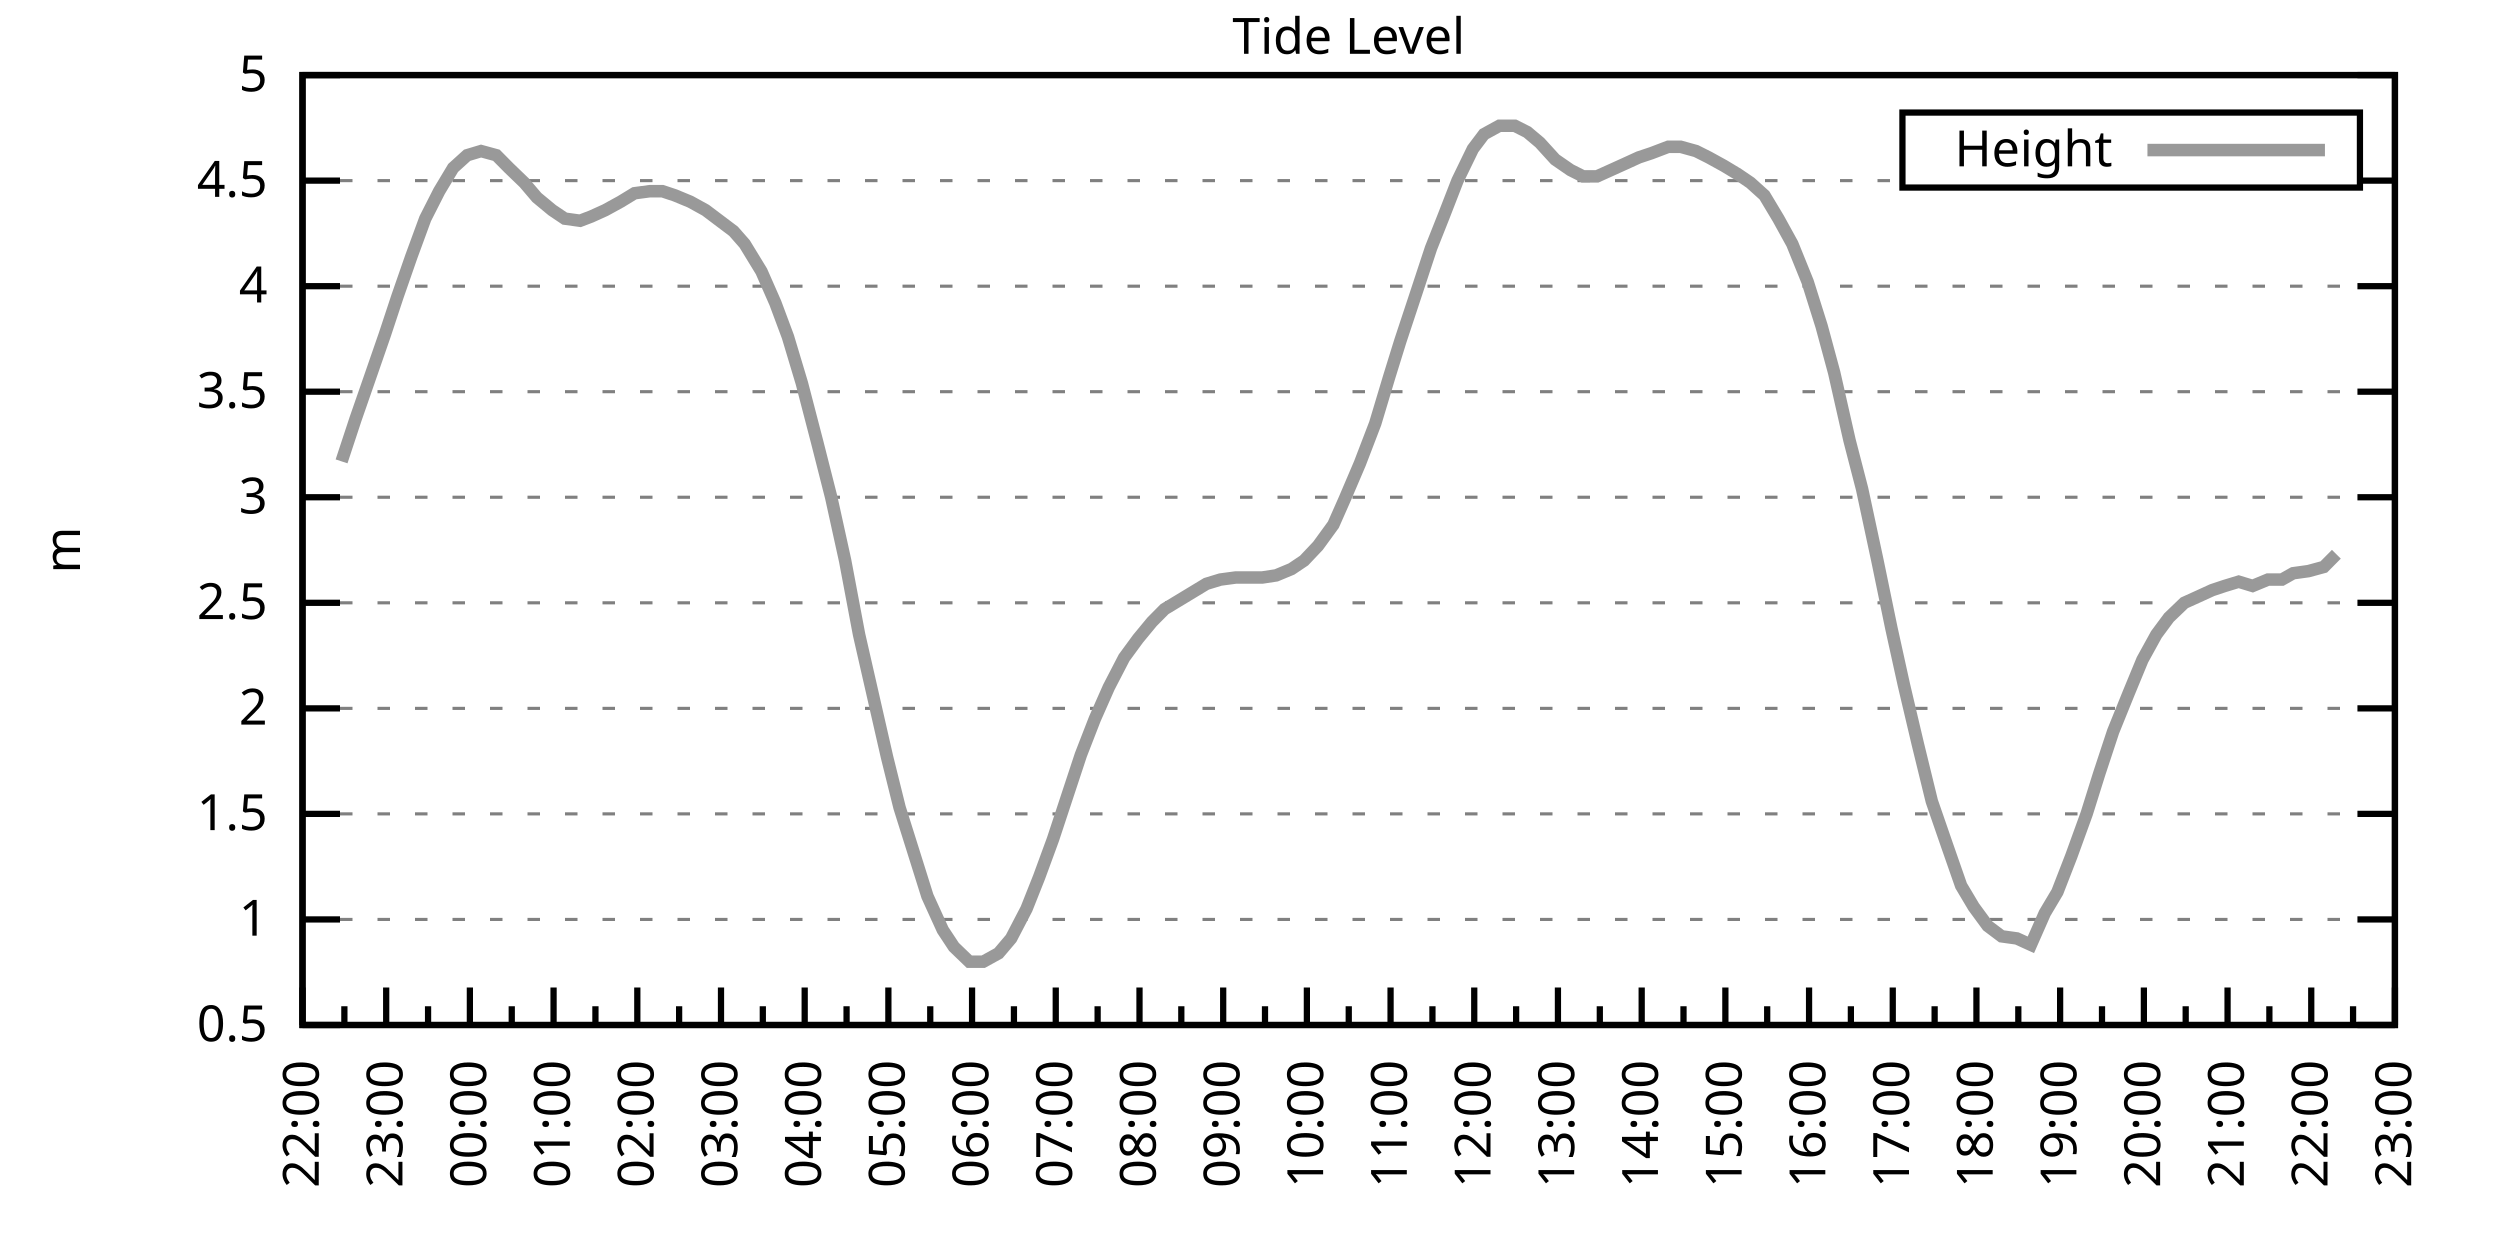
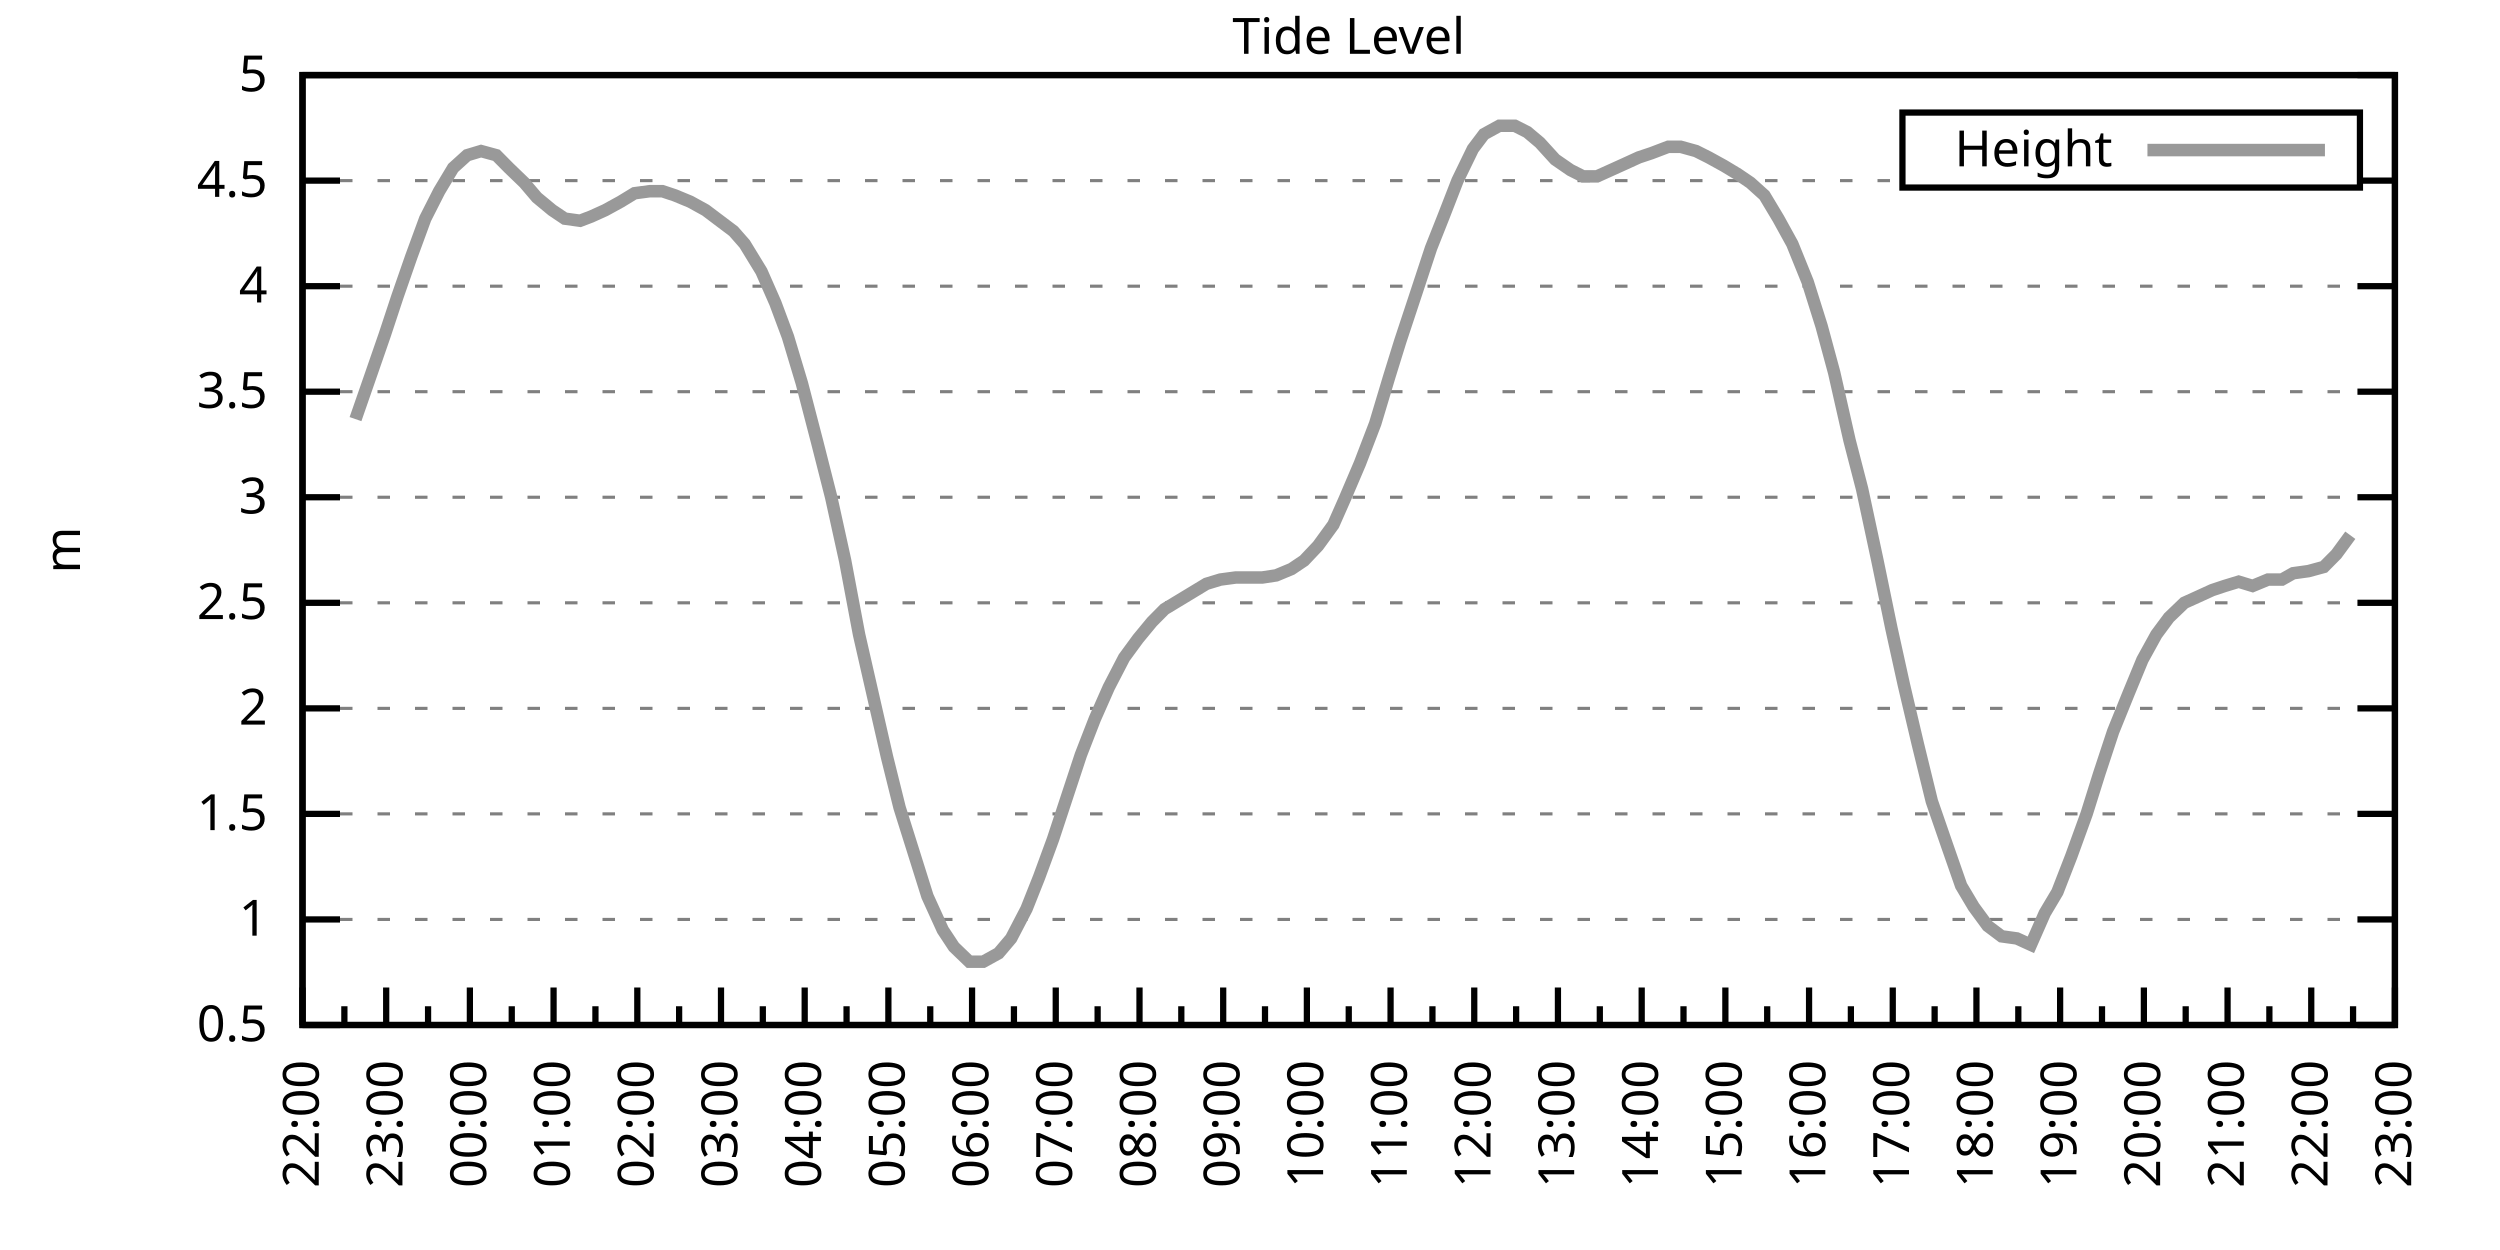
<svg xmlns="http://www.w3.org/2000/svg" xmlns:xlink="http://www.w3.org/1999/xlink" width="400" height="200" viewBox="0 0 400 200">
  <g id="gnuplot_canvas">
    <rect x="0" y="0" width="400" height="200" fill="none" />
    <defs>
      <circle id="gpDot" r="0.5" stroke-width="0.5" stroke="currentColor" />
      <path id="gpPt0" stroke-width="0.333" stroke="currentColor" d="M-1,0 h2 M0,-1 v2" />
      <path id="gpPt1" stroke-width="0.333" stroke="currentColor" d="M-1,-1 L1,1 M1,-1 L-1,1" />
      <path id="gpPt2" stroke-width="0.333" stroke="currentColor" d="M-1,0 L1,0 M0,-1 L0,1 M-1,-1 L1,1 M-1,1 L1,-1" />
      <rect id="gpPt3" stroke-width="0.333" stroke="currentColor" x="-1" y="-1" width="2" height="2" />
      <rect id="gpPt4" stroke-width="0.333" stroke="currentColor" fill="currentColor" x="-1" y="-1" width="2" height="2" />
      <circle id="gpPt5" stroke-width="0.333" stroke="currentColor" cx="0" cy="0" r="1" />
      <use xlink:href="#gpPt5" id="gpPt6" fill="currentColor" stroke="none" />
      <path id="gpPt7" stroke-width="0.333" stroke="currentColor" d="M0,-1.33 L-1.33,0.67 L1.33,0.67 z" />
      <use xlink:href="#gpPt7" id="gpPt8" fill="currentColor" stroke="none" />
      <use xlink:href="#gpPt7" id="gpPt9" stroke="currentColor" transform="rotate(180)" />
      <use xlink:href="#gpPt9" id="gpPt10" fill="currentColor" stroke="none" />
      <use xlink:href="#gpPt3" id="gpPt11" stroke="currentColor" transform="rotate(45)" />
      <use xlink:href="#gpPt11" id="gpPt12" fill="currentColor" stroke="none" />
      <path id="gpPt13" stroke-width="0.333" stroke="currentColor" d="M0,1.330 L1.265,0.411 L0.782,-1.067 L-0.782,-1.076 L-1.265,0.411 z" />
      <use xlink:href="#gpPt13" id="gpPt14" fill="currentColor" stroke="none" />
      <filter id="textbox" filterUnits="objectBoundingBox" x="0" y="0" height="1" width="1">
        <feFlood flood-color="white" flood-opacity="1" result="bgnd" />
        <feComposite in="SourceGraphic" in2="bgnd" operator="atop" />
      </filter>
      <filter id="greybox" filterUnits="objectBoundingBox" x="0" y="0" height="1" width="1">
        <feFlood flood-color="lightgrey" flood-opacity="1" result="grey" />
        <feComposite in="SourceGraphic" in2="grey" operator="atop" />
      </filter>
    </defs>
    <g fill="none" color="white" stroke="currentColor" stroke-width="1.00" stroke-linecap="butt" stroke-linejoin="miter">
</g>
    <g fill="none" color="black" stroke="currentColor" stroke-width="1.00" stroke-linecap="butt" stroke-linejoin="miter">
      <g stroke="none" shape-rendering="crispEdges">
        <polygon fill="rgb(255, 255, 255)" points="48.40,164.00 383.18,164.00 383.18,12.02 48.40,12.02 " />
      </g>
    </g>
    <g fill="none" color="black" stroke="currentColor" stroke-width="1.00" stroke-linecap="butt" stroke-linejoin="miter">
</g>
    <g fill="none" color="black" stroke="black" stroke-width="0.50" stroke-linecap="butt" stroke-linejoin="miter">
</g>
    <g fill="none" color="gray" stroke="currentColor" stroke-width="0.50" stroke-linecap="butt" stroke-linejoin="miter">
      <path stroke="gray" stroke-dasharray="2,4" class="gridline" d="M48.40,164.00 L383.19,164.00  " />
    </g>
    <g fill="none" color="gray" stroke="gray" stroke-width="1.00" stroke-linecap="butt" stroke-linejoin="miter">
</g>
    <g fill="none" color="black" stroke="currentColor" stroke-width="1.00" stroke-linecap="butt" stroke-linejoin="miter">
      <path stroke="black" d="M48.40,164.00 L54.40,164.00 M383.19,164.00 L377.19,164.00  " />
      <g transform="translate(42.80,166.60)" stroke="none" fill="black" font-family="Sans" font-size="8.00" text-anchor="end">
        <text>
          <tspan font-family="Sans"> 0.5</tspan>
        </text>
      </g>
    </g>
    <g fill="none" color="black" stroke="currentColor" stroke-width="1.00" stroke-linecap="butt" stroke-linejoin="miter">
</g>
    <g fill="none" color="black" stroke="black" stroke-width="0.50" stroke-linecap="butt" stroke-linejoin="miter">
</g>
    <g fill="none" color="gray" stroke="currentColor" stroke-width="0.50" stroke-linecap="butt" stroke-linejoin="miter">
      <path stroke="gray" stroke-dasharray="2,4" class="gridline" d="M48.40,147.11 L383.19,147.11  " />
    </g>
    <g fill="none" color="gray" stroke="gray" stroke-width="1.00" stroke-linecap="butt" stroke-linejoin="miter">
</g>
    <g fill="none" color="black" stroke="currentColor" stroke-width="1.00" stroke-linecap="butt" stroke-linejoin="miter">
      <path stroke="black" d="M48.40,147.11 L54.40,147.11 M383.19,147.11 L377.19,147.11  " />
      <g transform="translate(42.80,149.71)" stroke="none" fill="black" font-family="Sans" font-size="8.00" text-anchor="end">
        <text>
          <tspan font-family="Sans"> 1</tspan>
        </text>
      </g>
    </g>
    <g fill="none" color="black" stroke="currentColor" stroke-width="1.00" stroke-linecap="butt" stroke-linejoin="miter">
</g>
    <g fill="none" color="black" stroke="black" stroke-width="0.50" stroke-linecap="butt" stroke-linejoin="miter">
</g>
    <g fill="none" color="gray" stroke="currentColor" stroke-width="0.50" stroke-linecap="butt" stroke-linejoin="miter">
      <path stroke="gray" stroke-dasharray="2,4" class="gridline" d="M48.40,130.22 L383.19,130.22  " />
    </g>
    <g fill="none" color="gray" stroke="gray" stroke-width="1.00" stroke-linecap="butt" stroke-linejoin="miter">
</g>
    <g fill="none" color="black" stroke="currentColor" stroke-width="1.00" stroke-linecap="butt" stroke-linejoin="miter">
      <path stroke="black" d="M48.40,130.22 L54.40,130.22 M383.19,130.22 L377.19,130.22  " />
      <g transform="translate(42.80,132.82)" stroke="none" fill="black" font-family="Sans" font-size="8.00" text-anchor="end">
        <text>
          <tspan font-family="Sans"> 1.5</tspan>
        </text>
      </g>
    </g>
    <g fill="none" color="black" stroke="currentColor" stroke-width="1.00" stroke-linecap="butt" stroke-linejoin="miter">
</g>
    <g fill="none" color="black" stroke="black" stroke-width="0.50" stroke-linecap="butt" stroke-linejoin="miter">
</g>
    <g fill="none" color="gray" stroke="currentColor" stroke-width="0.50" stroke-linecap="butt" stroke-linejoin="miter">
      <path stroke="gray" stroke-dasharray="2,4" class="gridline" d="M48.40,113.34 L383.19,113.34  " />
    </g>
    <g fill="none" color="gray" stroke="gray" stroke-width="1.00" stroke-linecap="butt" stroke-linejoin="miter">
</g>
    <g fill="none" color="black" stroke="currentColor" stroke-width="1.00" stroke-linecap="butt" stroke-linejoin="miter">
      <path stroke="black" d="M48.40,113.34 L54.40,113.34 M383.19,113.34 L377.19,113.34  " />
      <g transform="translate(42.80,115.94)" stroke="none" fill="black" font-family="Sans" font-size="8.00" text-anchor="end">
        <text>
          <tspan font-family="Sans"> 2</tspan>
        </text>
      </g>
    </g>
    <g fill="none" color="black" stroke="currentColor" stroke-width="1.00" stroke-linecap="butt" stroke-linejoin="miter">
</g>
    <g fill="none" color="black" stroke="black" stroke-width="0.50" stroke-linecap="butt" stroke-linejoin="miter">
</g>
    <g fill="none" color="gray" stroke="currentColor" stroke-width="0.50" stroke-linecap="butt" stroke-linejoin="miter">
      <path stroke="gray" stroke-dasharray="2,4" class="gridline" d="M48.40,96.45 L383.19,96.45  " />
    </g>
    <g fill="none" color="gray" stroke="gray" stroke-width="1.00" stroke-linecap="butt" stroke-linejoin="miter">
</g>
    <g fill="none" color="black" stroke="currentColor" stroke-width="1.00" stroke-linecap="butt" stroke-linejoin="miter">
      <path stroke="black" d="M48.40,96.45 L54.40,96.45 M383.19,96.45 L377.19,96.45  " />
      <g transform="translate(42.80,99.05)" stroke="none" fill="black" font-family="Sans" font-size="8.00" text-anchor="end">
        <text>
          <tspan font-family="Sans"> 2.5</tspan>
        </text>
      </g>
    </g>
    <g fill="none" color="black" stroke="currentColor" stroke-width="1.00" stroke-linecap="butt" stroke-linejoin="miter">
</g>
    <g fill="none" color="black" stroke="black" stroke-width="0.50" stroke-linecap="butt" stroke-linejoin="miter">
</g>
    <g fill="none" color="gray" stroke="currentColor" stroke-width="0.50" stroke-linecap="butt" stroke-linejoin="miter">
      <path stroke="gray" stroke-dasharray="2,4" class="gridline" d="M48.40,79.56 L383.19,79.56  " />
    </g>
    <g fill="none" color="gray" stroke="gray" stroke-width="1.00" stroke-linecap="butt" stroke-linejoin="miter">
</g>
    <g fill="none" color="black" stroke="currentColor" stroke-width="1.00" stroke-linecap="butt" stroke-linejoin="miter">
      <path stroke="black" d="M48.40,79.56 L54.40,79.56 M383.19,79.56 L377.19,79.56  " />
      <g transform="translate(42.80,82.16)" stroke="none" fill="black" font-family="Sans" font-size="8.00" text-anchor="end">
        <text>
          <tspan font-family="Sans"> 3</tspan>
        </text>
      </g>
    </g>
    <g fill="none" color="black" stroke="currentColor" stroke-width="1.00" stroke-linecap="butt" stroke-linejoin="miter">
</g>
    <g fill="none" color="black" stroke="black" stroke-width="0.50" stroke-linecap="butt" stroke-linejoin="miter">
</g>
    <g fill="none" color="gray" stroke="currentColor" stroke-width="0.50" stroke-linecap="butt" stroke-linejoin="miter">
      <path stroke="gray" stroke-dasharray="2,4" class="gridline" d="M48.40,62.67 L383.19,62.67  " />
    </g>
    <g fill="none" color="gray" stroke="gray" stroke-width="1.00" stroke-linecap="butt" stroke-linejoin="miter">
</g>
    <g fill="none" color="black" stroke="currentColor" stroke-width="1.00" stroke-linecap="butt" stroke-linejoin="miter">
      <path stroke="black" d="M48.40,62.67 L54.40,62.67 M383.19,62.67 L377.19,62.67  " />
      <g transform="translate(42.80,65.27)" stroke="none" fill="black" font-family="Sans" font-size="8.00" text-anchor="end">
        <text>
          <tspan font-family="Sans"> 3.5</tspan>
        </text>
      </g>
    </g>
    <g fill="none" color="black" stroke="currentColor" stroke-width="1.00" stroke-linecap="butt" stroke-linejoin="miter">
</g>
    <g fill="none" color="black" stroke="black" stroke-width="0.50" stroke-linecap="butt" stroke-linejoin="miter">
</g>
    <g fill="none" color="gray" stroke="currentColor" stroke-width="0.50" stroke-linecap="butt" stroke-linejoin="miter">
      <path stroke="gray" stroke-dasharray="2,4" class="gridline" d="M48.40,45.79 L383.19,45.79  " />
    </g>
    <g fill="none" color="gray" stroke="gray" stroke-width="1.00" stroke-linecap="butt" stroke-linejoin="miter">
</g>
    <g fill="none" color="black" stroke="currentColor" stroke-width="1.00" stroke-linecap="butt" stroke-linejoin="miter">
      <path stroke="black" d="M48.40,45.79 L54.40,45.79 M383.19,45.79 L377.19,45.79  " />
      <g transform="translate(42.80,48.39)" stroke="none" fill="black" font-family="Sans" font-size="8.00" text-anchor="end">
        <text>
          <tspan font-family="Sans"> 4</tspan>
        </text>
      </g>
    </g>
    <g fill="none" color="black" stroke="currentColor" stroke-width="1.00" stroke-linecap="butt" stroke-linejoin="miter">
</g>
    <g fill="none" color="black" stroke="black" stroke-width="0.50" stroke-linecap="butt" stroke-linejoin="miter">
</g>
    <g fill="none" color="gray" stroke="currentColor" stroke-width="0.50" stroke-linecap="butt" stroke-linejoin="miter">
      <path stroke="gray" stroke-dasharray="2,4" class="gridline" d="M48.40,28.90 L304.39,28.90 M377.59,28.90 L383.19,28.90  " />
    </g>
    <g fill="none" color="gray" stroke="gray" stroke-width="1.00" stroke-linecap="butt" stroke-linejoin="miter">
</g>
    <g fill="none" color="black" stroke="currentColor" stroke-width="1.00" stroke-linecap="butt" stroke-linejoin="miter">
      <path stroke="black" d="M48.40,28.90 L54.40,28.90 M383.19,28.90 L377.19,28.90  " />
      <g transform="translate(42.80,31.50)" stroke="none" fill="black" font-family="Sans" font-size="8.00" text-anchor="end">
        <text>
          <tspan font-family="Sans"> 4.5</tspan>
        </text>
      </g>
    </g>
    <g fill="none" color="black" stroke="currentColor" stroke-width="1.00" stroke-linecap="butt" stroke-linejoin="miter">
</g>
    <g fill="none" color="black" stroke="black" stroke-width="0.50" stroke-linecap="butt" stroke-linejoin="miter">
</g>
    <g fill="none" color="gray" stroke="currentColor" stroke-width="0.50" stroke-linecap="butt" stroke-linejoin="miter">
      <path stroke="gray" stroke-dasharray="2,4" class="gridline" d="M48.40,12.01 L383.19,12.01  " />
    </g>
    <g fill="none" color="gray" stroke="gray" stroke-width="1.00" stroke-linecap="butt" stroke-linejoin="miter">
</g>
    <g fill="none" color="black" stroke="currentColor" stroke-width="1.00" stroke-linecap="butt" stroke-linejoin="miter">
      <path stroke="black" d="M48.40,12.01 L54.40,12.01 M383.19,12.01 L377.19,12.01  " />
      <g transform="translate(42.80,14.61)" stroke="none" fill="black" font-family="Sans" font-size="8.00" text-anchor="end">
        <text>
          <tspan font-family="Sans"> 5</tspan>
        </text>
      </g>
    </g>
    <g fill="none" color="black" stroke="currentColor" stroke-width="1.00" stroke-linecap="butt" stroke-linejoin="miter">
      <path stroke="black" d="M48.40,164.00 L48.40,158.00  " />
      <g transform="translate(51.00,169.60) rotate(270)" stroke="none" fill="black" font-family="Sans" font-size="8.00" text-anchor="end">
        <text>
          <tspan font-family="Sans">22:00</tspan>
        </text>
      </g>
    </g>
    <g fill="none" color="black" stroke="currentColor" stroke-width="1.00" stroke-linecap="butt" stroke-linejoin="miter">
      <path stroke="black" d="M55.10,164.00 L55.10,161.00 M61.79,164.00 L61.79,158.00  " />
      <g transform="translate(64.39,169.60) rotate(270)" stroke="none" fill="black" font-family="Sans" font-size="8.00" text-anchor="end">
        <text>
          <tspan font-family="Sans">23:00</tspan>
        </text>
      </g>
    </g>
    <g fill="none" color="black" stroke="currentColor" stroke-width="1.00" stroke-linecap="butt" stroke-linejoin="miter">
      <path stroke="black" d="M68.49,164.00 L68.49,161.00 M75.18,164.00 L75.18,158.00  " />
      <g transform="translate(77.78,169.60) rotate(270)" stroke="none" fill="black" font-family="Sans" font-size="8.00" text-anchor="end">
        <text>
          <tspan font-family="Sans">00:00</tspan>
        </text>
      </g>
    </g>
    <g fill="none" color="black" stroke="currentColor" stroke-width="1.00" stroke-linecap="butt" stroke-linejoin="miter">
      <path stroke="black" d="M81.88,164.00 L81.88,161.00 M88.57,164.00 L88.57,158.00  " />
      <g transform="translate(91.17,169.60) rotate(270)" stroke="none" fill="black" font-family="Sans" font-size="8.00" text-anchor="end">
        <text>
          <tspan font-family="Sans">01:00</tspan>
        </text>
      </g>
    </g>
    <g fill="none" color="black" stroke="currentColor" stroke-width="1.00" stroke-linecap="butt" stroke-linejoin="miter">
      <path stroke="black" d="M95.27,164.00 L95.27,161.00 M101.97,164.00 L101.97,158.00  " />
      <g transform="translate(104.57,169.60) rotate(270)" stroke="none" fill="black" font-family="Sans" font-size="8.00" text-anchor="end">
        <text>
          <tspan font-family="Sans">02:00</tspan>
        </text>
      </g>
    </g>
    <g fill="none" color="black" stroke="currentColor" stroke-width="1.00" stroke-linecap="butt" stroke-linejoin="miter">
      <path stroke="black" d="M108.66,164.00 L108.66,161.00 M115.36,164.00 L115.36,158.00  " />
      <g transform="translate(117.96,169.60) rotate(270)" stroke="none" fill="black" font-family="Sans" font-size="8.00" text-anchor="end">
        <text>
          <tspan font-family="Sans">03:00</tspan>
        </text>
      </g>
    </g>
    <g fill="none" color="black" stroke="currentColor" stroke-width="1.00" stroke-linecap="butt" stroke-linejoin="miter">
      <path stroke="black" d="M122.05,164.00 L122.05,161.00 M128.75,164.00 L128.75,158.00  " />
      <g transform="translate(131.35,169.60) rotate(270)" stroke="none" fill="black" font-family="Sans" font-size="8.00" text-anchor="end">
        <text>
          <tspan font-family="Sans">04:00</tspan>
        </text>
      </g>
    </g>
    <g fill="none" color="black" stroke="currentColor" stroke-width="1.00" stroke-linecap="butt" stroke-linejoin="miter">
      <path stroke="black" d="M135.45,164.00 L135.45,161.00 M142.14,164.00 L142.14,158.00  " />
      <g transform="translate(144.74,169.60) rotate(270)" stroke="none" fill="black" font-family="Sans" font-size="8.00" text-anchor="end">
        <text>
          <tspan font-family="Sans">05:00</tspan>
        </text>
      </g>
    </g>
    <g fill="none" color="black" stroke="currentColor" stroke-width="1.00" stroke-linecap="butt" stroke-linejoin="miter">
      <path stroke="black" d="M148.84,164.00 L148.84,161.00 M155.53,164.00 L155.53,158.00  " />
      <g transform="translate(158.13,169.60) rotate(270)" stroke="none" fill="black" font-family="Sans" font-size="8.00" text-anchor="end">
        <text>
          <tspan font-family="Sans">06:00</tspan>
        </text>
      </g>
    </g>
    <g fill="none" color="black" stroke="currentColor" stroke-width="1.00" stroke-linecap="butt" stroke-linejoin="miter">
      <path stroke="black" d="M162.23,164.00 L162.23,161.00 M168.92,164.00 L168.92,158.00  " />
      <g transform="translate(171.52,169.60) rotate(270)" stroke="none" fill="black" font-family="Sans" font-size="8.00" text-anchor="end">
        <text>
          <tspan font-family="Sans">07:00</tspan>
        </text>
      </g>
    </g>
    <g fill="none" color="black" stroke="currentColor" stroke-width="1.00" stroke-linecap="butt" stroke-linejoin="miter">
      <path stroke="black" d="M175.62,164.00 L175.62,161.00 M182.32,164.00 L182.32,158.00  " />
      <g transform="translate(184.92,169.60) rotate(270)" stroke="none" fill="black" font-family="Sans" font-size="8.00" text-anchor="end">
        <text>
          <tspan font-family="Sans">08:00</tspan>
        </text>
      </g>
    </g>
    <g fill="none" color="black" stroke="currentColor" stroke-width="1.00" stroke-linecap="butt" stroke-linejoin="miter">
      <path stroke="black" d="M189.01,164.00 L189.01,161.00 M195.71,164.00 L195.71,158.00  " />
      <g transform="translate(198.31,169.60) rotate(270)" stroke="none" fill="black" font-family="Sans" font-size="8.00" text-anchor="end">
        <text>
          <tspan font-family="Sans">09:00</tspan>
        </text>
      </g>
    </g>
    <g fill="none" color="black" stroke="currentColor" stroke-width="1.00" stroke-linecap="butt" stroke-linejoin="miter">
      <path stroke="black" d="M202.40,164.00 L202.40,161.00 M209.10,164.00 L209.10,158.00  " />
      <g transform="translate(211.70,169.60) rotate(270)" stroke="none" fill="black" font-family="Sans" font-size="8.00" text-anchor="end">
        <text>
          <tspan font-family="Sans">10:00</tspan>
        </text>
      </g>
    </g>
    <g fill="none" color="black" stroke="currentColor" stroke-width="1.00" stroke-linecap="butt" stroke-linejoin="miter">
      <path stroke="black" d="M215.80,164.00 L215.80,161.00 M222.49,164.00 L222.49,158.00  " />
      <g transform="translate(225.09,169.60) rotate(270)" stroke="none" fill="black" font-family="Sans" font-size="8.00" text-anchor="end">
        <text>
          <tspan font-family="Sans">11:00</tspan>
        </text>
      </g>
    </g>
    <g fill="none" color="black" stroke="currentColor" stroke-width="1.00" stroke-linecap="butt" stroke-linejoin="miter">
      <path stroke="black" d="M229.19,164.00 L229.19,161.00 M235.88,164.00 L235.88,158.00  " />
      <g transform="translate(238.48,169.60) rotate(270)" stroke="none" fill="black" font-family="Sans" font-size="8.00" text-anchor="end">
        <text>
          <tspan font-family="Sans">12:00</tspan>
        </text>
      </g>
    </g>
    <g fill="none" color="black" stroke="currentColor" stroke-width="1.00" stroke-linecap="butt" stroke-linejoin="miter">
      <path stroke="black" d="M242.58,164.00 L242.58,161.00 M249.27,164.00 L249.27,158.00  " />
      <g transform="translate(251.87,169.60) rotate(270)" stroke="none" fill="black" font-family="Sans" font-size="8.00" text-anchor="end">
        <text>
          <tspan font-family="Sans">13:00</tspan>
        </text>
      </g>
    </g>
    <g fill="none" color="black" stroke="currentColor" stroke-width="1.00" stroke-linecap="butt" stroke-linejoin="miter">
      <path stroke="black" d="M255.97,164.00 L255.97,161.00 M262.67,164.00 L262.67,158.00  " />
      <g transform="translate(265.27,169.60) rotate(270)" stroke="none" fill="black" font-family="Sans" font-size="8.00" text-anchor="end">
        <text>
          <tspan font-family="Sans">14:00</tspan>
        </text>
      </g>
    </g>
    <g fill="none" color="black" stroke="currentColor" stroke-width="1.00" stroke-linecap="butt" stroke-linejoin="miter">
      <path stroke="black" d="M269.36,164.00 L269.36,161.00 M276.06,164.00 L276.06,158.00  " />
      <g transform="translate(278.66,169.60) rotate(270)" stroke="none" fill="black" font-family="Sans" font-size="8.00" text-anchor="end">
        <text>
          <tspan font-family="Sans">15:00</tspan>
        </text>
      </g>
    </g>
    <g fill="none" color="black" stroke="currentColor" stroke-width="1.00" stroke-linecap="butt" stroke-linejoin="miter">
      <path stroke="black" d="M282.75,164.00 L282.75,161.00 M289.45,164.00 L289.45,158.00  " />
      <g transform="translate(292.05,169.60) rotate(270)" stroke="none" fill="black" font-family="Sans" font-size="8.00" text-anchor="end">
        <text>
          <tspan font-family="Sans">16:00</tspan>
        </text>
      </g>
    </g>
    <g fill="none" color="black" stroke="currentColor" stroke-width="1.00" stroke-linecap="butt" stroke-linejoin="miter">
      <path stroke="black" d="M296.14,164.00 L296.14,161.00 M302.84,164.00 L302.84,158.00  " />
      <g transform="translate(305.44,169.60) rotate(270)" stroke="none" fill="black" font-family="Sans" font-size="8.00" text-anchor="end">
        <text>
          <tspan font-family="Sans">17:00</tspan>
        </text>
      </g>
    </g>
    <g fill="none" color="black" stroke="currentColor" stroke-width="1.00" stroke-linecap="butt" stroke-linejoin="miter">
      <path stroke="black" d="M309.54,164.00 L309.54,161.00 M316.23,164.00 L316.23,158.00  " />
      <g transform="translate(318.83,169.60) rotate(270)" stroke="none" fill="black" font-family="Sans" font-size="8.00" text-anchor="end">
        <text>
          <tspan font-family="Sans">18:00</tspan>
        </text>
      </g>
    </g>
    <g fill="none" color="black" stroke="currentColor" stroke-width="1.00" stroke-linecap="butt" stroke-linejoin="miter">
      <path stroke="black" d="M322.93,164.00 L322.93,161.00 M329.62,164.00 L329.62,158.00  " />
      <g transform="translate(332.22,169.60) rotate(270)" stroke="none" fill="black" font-family="Sans" font-size="8.00" text-anchor="end">
        <text>
          <tspan font-family="Sans">19:00</tspan>
        </text>
      </g>
    </g>
    <g fill="none" color="black" stroke="currentColor" stroke-width="1.00" stroke-linecap="butt" stroke-linejoin="miter">
      <path stroke="black" d="M336.32,164.00 L336.32,161.00 M343.02,164.00 L343.02,158.00  " />
      <g transform="translate(345.62,169.60) rotate(270)" stroke="none" fill="black" font-family="Sans" font-size="8.00" text-anchor="end">
        <text>
          <tspan font-family="Sans">20:00</tspan>
        </text>
      </g>
    </g>
    <g fill="none" color="black" stroke="currentColor" stroke-width="1.00" stroke-linecap="butt" stroke-linejoin="miter">
      <path stroke="black" d="M349.71,164.00 L349.71,161.00 M356.41,164.00 L356.41,158.00  " />
      <g transform="translate(359.01,169.60) rotate(270)" stroke="none" fill="black" font-family="Sans" font-size="8.00" text-anchor="end">
        <text>
          <tspan font-family="Sans">21:00</tspan>
        </text>
      </g>
    </g>
    <g fill="none" color="black" stroke="currentColor" stroke-width="1.00" stroke-linecap="butt" stroke-linejoin="miter">
      <path stroke="black" d="M363.10,164.00 L363.10,161.00 M369.80,164.00 L369.80,158.00  " />
      <g transform="translate(372.40,169.60) rotate(270)" stroke="none" fill="black" font-family="Sans" font-size="8.00" text-anchor="end">
        <text>
          <tspan font-family="Sans">22:00</tspan>
        </text>
      </g>
    </g>
    <g fill="none" color="black" stroke="currentColor" stroke-width="1.00" stroke-linecap="butt" stroke-linejoin="miter">
      <path stroke="black" d="M376.49,164.00 L376.49,161.00 M383.19,164.00 L383.19,158.00  " />
      <g transform="translate(385.79,169.60) rotate(270)" stroke="none" fill="black" font-family="Sans" font-size="8.00" text-anchor="end">
        <text>
          <tspan font-family="Sans">23:00</tspan>
        </text>
      </g>
    </g>
    <g fill="none" color="black" stroke="currentColor" stroke-width="1.00" stroke-linecap="butt" stroke-linejoin="miter">
</g>
    <g fill="none" color="black" stroke="currentColor" stroke-width="1.00" stroke-linecap="butt" stroke-linejoin="miter">
      <path stroke="black" d="M48.40,12.01 L48.40,164.00 L383.19,164.00 L383.19,12.01 L48.40,12.01 Z  " />
    </g>
    <g fill="none" color="black" stroke="currentColor" stroke-width="1.00" stroke-linecap="butt" stroke-linejoin="miter">
      <g transform="translate(12.80,88.01) rotate(270)" stroke="none" fill="black" font-family="Sans" font-size="8.00" text-anchor="middle">
        <text>
          <tspan font-family="Sans">m</tspan>
        </text>
      </g>
    </g>
    <g fill="none" color="black" stroke="currentColor" stroke-width="1.00" stroke-linecap="butt" stroke-linejoin="miter">
</g>
    <g fill="none" color="black" stroke="currentColor" stroke-width="1.00" stroke-linecap="butt" stroke-linejoin="miter">
      <path stroke="black" d="M304.39,30.01 L304.39,18.01 L377.59,18.01 L377.59,30.01 L304.39,30.01 Z  " />
    </g>
    <g id="Tide_level_plot_1">
      <g fill="none" color="white" stroke="black" stroke-width="2.00" stroke-linecap="butt" stroke-linejoin="miter">
</g>
      <g fill="none" color="black" stroke="currentColor" stroke-width="2.00" stroke-linecap="butt" stroke-linejoin="miter">
        <g transform="translate(337.99,26.61)" stroke="none" fill="black" font-family="Sans" font-size="8.00" text-anchor="end">
          <text>
            <tspan font-family="Sans">Height</tspan>
          </text>
        </g>
      </g>
      <g fill="none" color="black" stroke="currentColor" stroke-width="2.00" stroke-linecap="butt" stroke-linejoin="miter">
-         <path stroke="rgb(153, 153, 153)" d="M343.59,24.01 L371.99,24.01 M54.65,73.82 L56.88,67.06 L59.11,60.65 L61.57,53.55 L63.58,47.47 L65.81,41.06   L68.04,34.98 L70.27,30.59 L72.50,26.87 L74.74,24.84 L76.97,24.17 L79.42,24.84 L81.43,26.87 L83.89,29.24   L85.90,31.60 L88.35,33.63 L90.36,34.98 L92.82,35.32 L94.60,34.64 L96.83,33.63 L99.29,32.28 L101.52,30.92   L103.98,30.59 L105.98,30.59 L107.99,31.26 L110.45,32.28 L112.90,33.63 L114.69,34.98 L117.37,37.00 L119.15,39.03   L121.83,43.42 L124.06,48.49 L126.07,53.89 L128.30,61.32 L130.76,70.78 L132.99,79.56 L135.22,89.69 L137.45,101.52   L141.92,121.11 L143.93,129.21 L146.16,136.30 L148.39,143.40 L150.85,148.80 L152.63,151.50 L155.09,153.87 L157.32,153.87   L159.77,152.52 L161.78,150.15 L164.24,145.42 L166.25,140.36 L168.48,134.28 L170.71,127.52 L172.94,120.77 L175.17,115.03   L177.41,109.96 L179.86,105.23 L182.09,102.19 L184.32,99.49 L186.33,97.46 L188.57,96.11 L190.80,94.76 L193.03,93.41   L195.26,92.73 L197.72,92.40 L199.95,92.40 L201.96,92.40 L204.19,92.06 L206.64,91.04 L208.65,89.69 L210.88,87.33   L213.34,83.95 L215.13,79.90 L217.58,74.16 L220.04,67.74 L222.27,60.31 L224.05,54.57 L226.51,47.14 L228.96,39.71   L230.97,34.64 L233.20,28.90 L235.66,23.83 L237.44,21.47 L239.90,20.12 L242.36,20.12 L244.36,21.13 L246.37,22.82   L248.83,25.52 L251.28,27.21 L253.29,28.22 L255.52,28.22 L257.76,27.21 L259.99,26.20 L262.22,25.18 L264.23,24.51   L266.91,23.49 L268.92,23.49 L271.37,24.17 L273.38,25.18 L275.83,26.53 L278.07,27.88 L280.07,29.24 L282.31,31.26   L284.54,34.98 L286.77,39.03 L289.23,45.11 L291.46,52.20 L293.47,59.63 L295.92,70.44 L297.93,78.21 L300.39,89.69   L302.62,100.50 L304.63,109.62 L306.86,119.08 L309.09,128.20 L311.54,135.29 L313.78,141.71 L315.79,145.09 L318.02,148.13   L320.25,149.81 L322.70,150.15 L324.94,151.17 L327.17,146.10 L329.18,142.72 L331.41,136.98 L333.86,130.22 L335.87,123.81   L338.10,117.05 L340.56,110.97 L342.79,105.57 L345.02,101.52 L347.03,98.81 L349.49,96.45 L351.72,95.44 L353.95,94.42   L355.96,93.75 L358.19,93.07 L360.42,93.75 L362.88,92.73 L365.11,92.73 L366.90,91.72 L369.35,91.38 L371.81,90.71   L373.82,88.68  " />
+         <path stroke="rgb(153, 153, 153)" d="M343.59,24.01 L371.99,24.01 M56.88,67.06 L59.11,60.65 L61.57,53.55 L63.58,47.47 L65.81,41.06 L68.04,34.98   L70.27,30.59 L72.50,26.87 L74.74,24.84 L76.97,24.17 L79.42,24.84 L81.43,26.87 L83.89,29.24 L85.90,31.60   L88.35,33.63 L90.36,34.98 L92.82,35.32 L94.60,34.64 L96.83,33.63 L99.29,32.28 L101.52,30.92 L103.98,30.59   L105.98,30.59 L107.99,31.26 L110.45,32.28 L112.90,33.63 L114.69,34.98 L117.37,37.00 L119.15,39.03 L121.83,43.42   L124.06,48.49 L126.07,53.89 L128.30,61.32 L130.76,70.78 L132.99,79.56 L135.22,89.69 L137.45,101.52 L141.92,121.11   L143.93,129.21 L146.16,136.30 L148.39,143.40 L150.85,148.80 L152.63,151.50 L155.09,153.87 L157.32,153.87 L159.77,152.52   L161.78,150.15 L164.24,145.42 L166.25,140.36 L168.48,134.28 L170.71,127.52 L172.94,120.77 L175.17,115.03 L177.41,109.96   L179.86,105.23 L182.09,102.19 L184.32,99.49 L186.33,97.46 L188.57,96.11 L190.80,94.76 L193.03,93.41 L195.26,92.73   L197.72,92.40 L199.95,92.40 L201.96,92.40 L204.19,92.06 L206.64,91.04 L208.65,89.69 L210.88,87.33 L213.34,83.95   L215.13,79.90 L217.58,74.16 L220.04,67.74 L222.27,60.31 L224.05,54.57 L226.51,47.14 L228.96,39.71 L230.97,34.64   L233.20,28.90 L235.66,23.83 L237.44,21.47 L239.90,20.12 L242.36,20.12 L244.36,21.13 L246.37,22.82 L248.83,25.52   L251.28,27.21 L253.29,28.22 L255.52,28.22 L257.76,27.21 L259.99,26.20 L262.22,25.18 L264.23,24.51 L266.91,23.49   L268.92,23.49 L271.37,24.17 L273.38,25.18 L275.83,26.53 L278.07,27.88 L280.07,29.24 L282.31,31.26 L284.54,34.98   L286.77,39.03 L289.23,45.11 L291.46,52.20 L293.47,59.63 L295.92,70.44 L297.93,78.21 L300.39,89.69 L302.62,100.50   L304.63,109.62 L306.86,119.08 L309.09,128.20 L311.54,135.29 L313.78,141.71 L315.79,145.09 L318.02,148.13 L320.25,149.81   L322.70,150.15 L324.94,151.17 L327.17,146.10 L329.18,142.72 L331.41,136.98 L333.86,130.22 L335.87,123.81 L338.10,117.05   L340.56,110.97 L342.79,105.57 L345.02,101.52 L347.03,98.81 L349.49,96.45 L351.72,95.44 L353.95,94.42 L355.96,93.75   L358.19,93.07 L360.42,93.75 L362.88,92.73 L365.11,92.73 L366.90,91.72 L369.35,91.38 L371.81,90.71 L373.82,88.68   L376.05,85.64  " />
      </g>
    </g>
    <g fill="none" color="black" stroke="currentColor" stroke-width="2.00" stroke-linecap="butt" stroke-linejoin="miter">
</g>
    <g fill="none" color="black" stroke="black" stroke-width="1.00" stroke-linecap="butt" stroke-linejoin="miter">
</g>
    <g fill="none" color="black" stroke="currentColor" stroke-width="1.00" stroke-linecap="butt" stroke-linejoin="miter">
      <path stroke="black" d="M48.40,12.01 L48.40,164.00 L383.19,164.00 L383.19,12.01 L48.40,12.01 Z  " />
    </g>
    <g fill="none" color="black" stroke="currentColor" stroke-width="1.00" stroke-linecap="butt" stroke-linejoin="miter">
      <g transform="translate(215.79,8.61)" stroke="none" fill="black" font-family="Sans" font-size="8.00" text-anchor="middle">
        <text>
          <tspan font-family="Sans">Tide Level</tspan>
        </text>
      </g>
    </g>
    <g fill="none" color="black" stroke="currentColor" stroke-width="1.00" stroke-linecap="butt" stroke-linejoin="miter">
</g>
  </g>
</svg>
